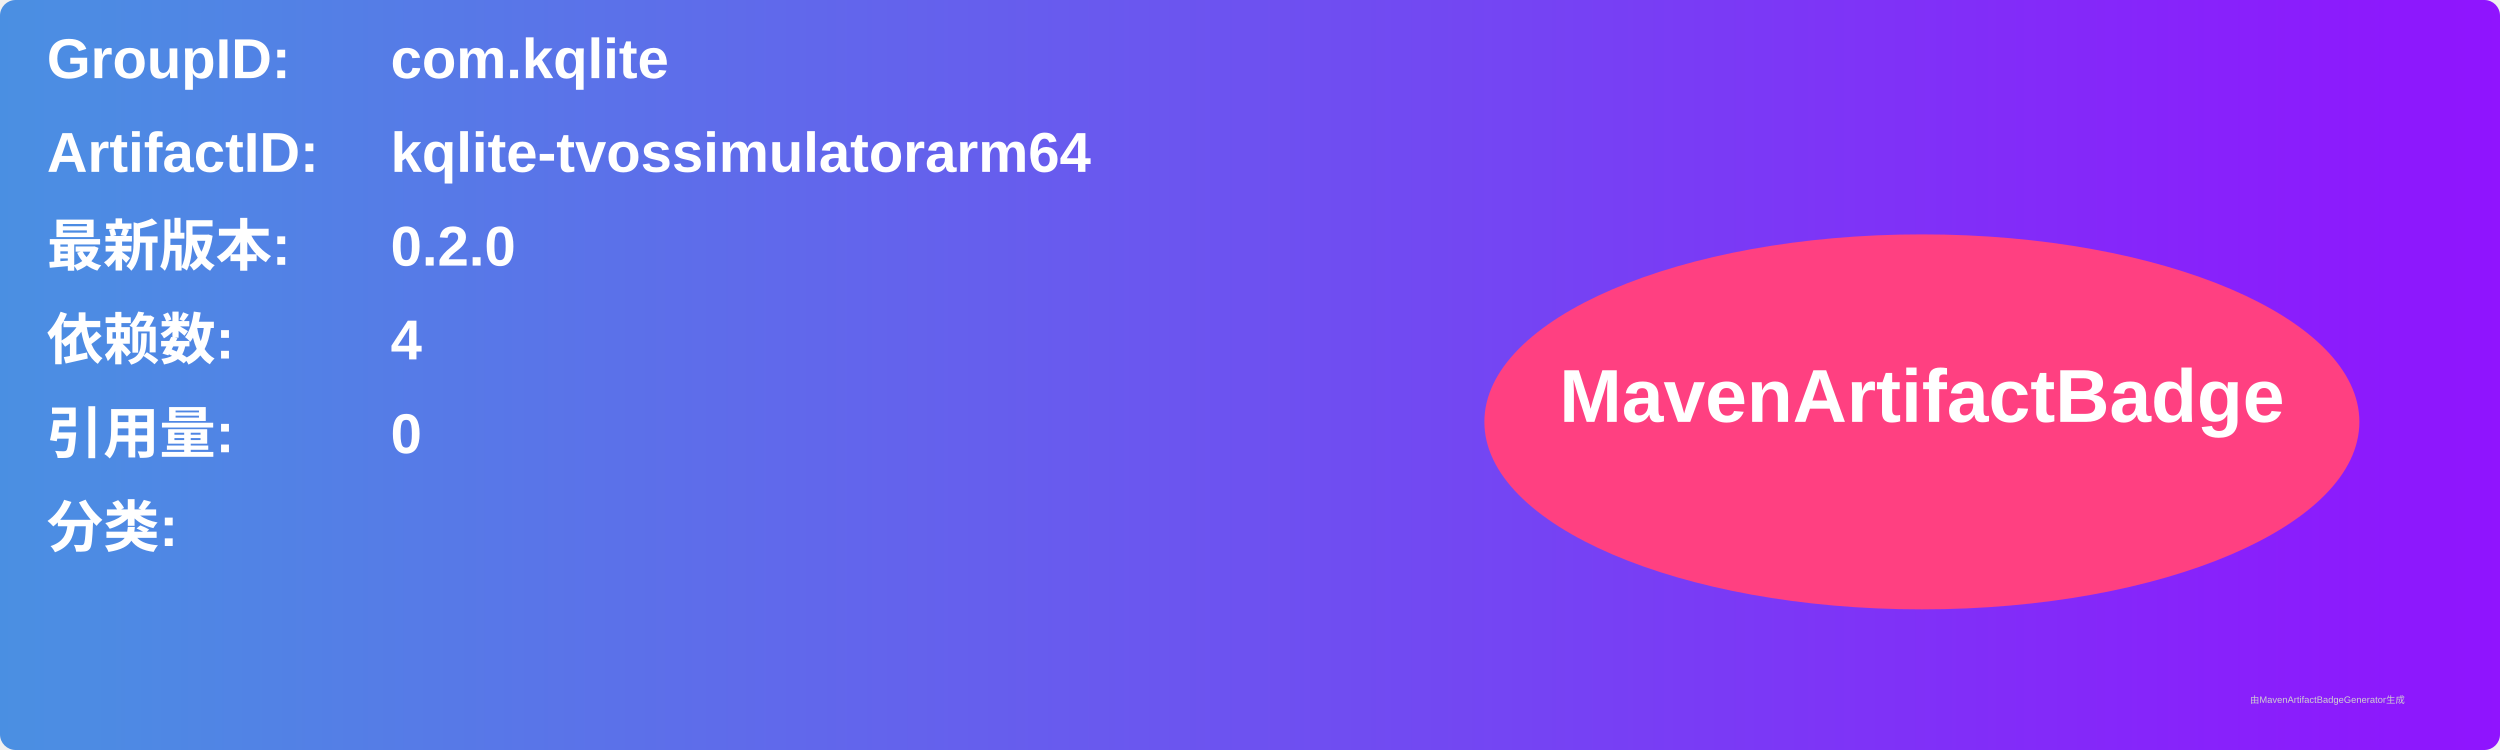
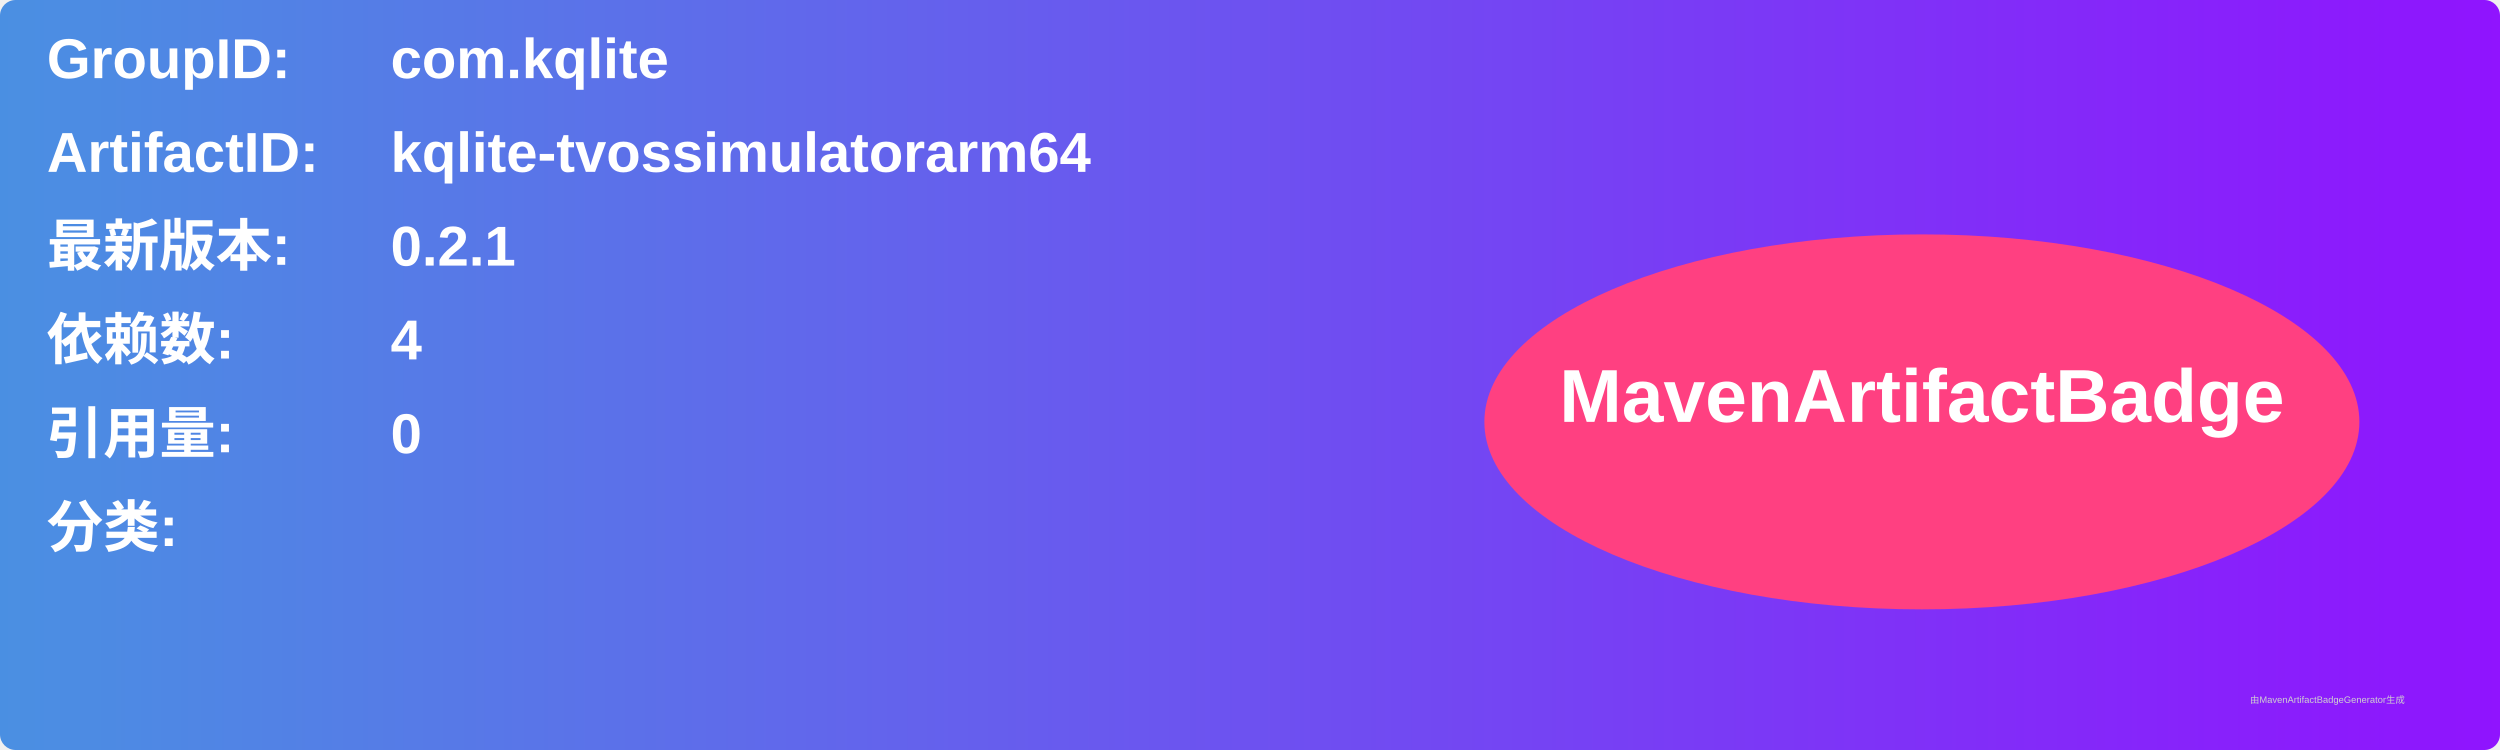
<svg xmlns="http://www.w3.org/2000/svg" width="800" height="240" viewBox="0 0 800 240">
  <linearGradient id="grad" x1="0%" y1="0%" x2="100%" y2="0%">
    <stop offset="0%" stop-color="#4a90e2" />
    <stop offset="100%" stop-color="#9013fe" />
  </linearGradient>
  <rect width="100%" height="100%" rx="5" ry="5" fill="url(#grad)" />
  <g transform="translate(15, 15)">
    <text x="0" y="10" font-family="Arial" font-size="18" fill="white" font-weight="bold" width="260">GroupID:</text>
    <text x="110" y="10" font-family="Arial" font-size="18" fill="white" font-weight="bold" width="460">com.kqlite</text>
    <text x="0" y="40" font-family="Arial" font-size="18" fill="white" font-weight="bold" width="260">ArtifactID:</text>
    <text x="110" y="40" font-family="Arial" font-size="18" fill="white" font-weight="bold" width="460">kqlite-tvossimulatorarm64</text>
    <text x="0" y="70" font-family="Arial" font-size="18" fill="white" font-weight="bold">最新版本:</text>
    <text x="110" y="70" font-family="Arial" font-size="18" fill="white" font-weight="bold">
-       <tspan font-weight="bold">0.2.0</tspan>
+       <tspan font-weight="bold">0.2.1</tspan>
    </text>
    <text x="0" y="100" font-family="Arial" font-size="18" fill="white" font-weight="bold">依赖数: </text>
    <text x="110" y="100" font-family="Arial" font-size="18" fill="white">
      <tspan font-weight="bold">4</tspan>
    </text>
    <text x="0" y="130" font-family="Arial" font-size="18" fill="white" font-weight="bold">引用量: </text>
    <text x="110" y="130" font-family="Arial" font-size="18" fill="white">
      <tspan font-weight="bold">0</tspan>
    </text>
    <text x="0" y="160" font-family="Arial" font-size="18" fill="white" font-weight="bold">分类:</text>
    <text x="10" y="190" font-family="Arial" font-size="10" fill="white">
      <tspan font-weight="bold" />
    </text>
    <ellipse cx="600" cy="120" rx="140" ry="60" fill="#ff4081" />
    <text x="600" y="120" text-anchor="middle" font-family="Arial" font-size="24" fill="white" font-weight="bold">MavenArtifactBadge</text>
  </g>
  <text x="720" y="225" font-family="Arial" font-size="3" fill="#d0d0d0">由MavenArtifactBadgeGenerator生成</text>
</svg>
